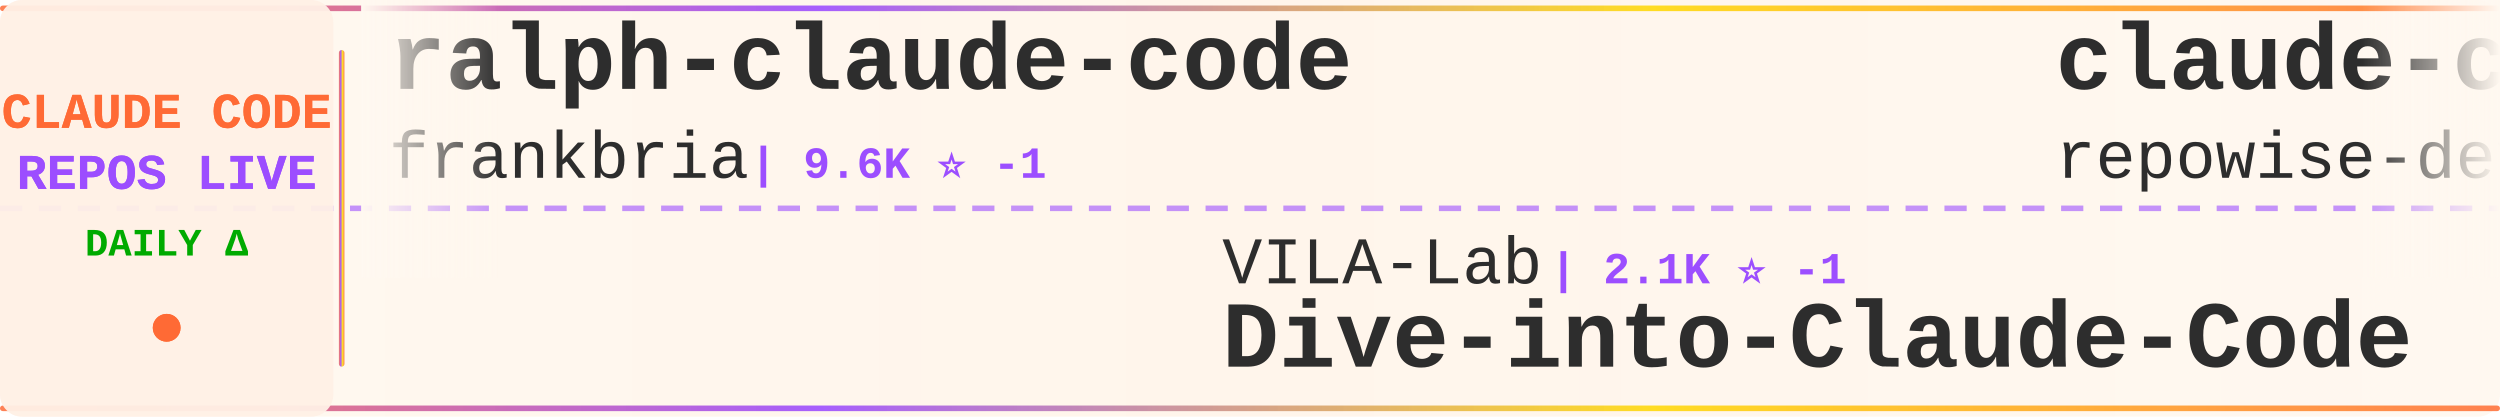
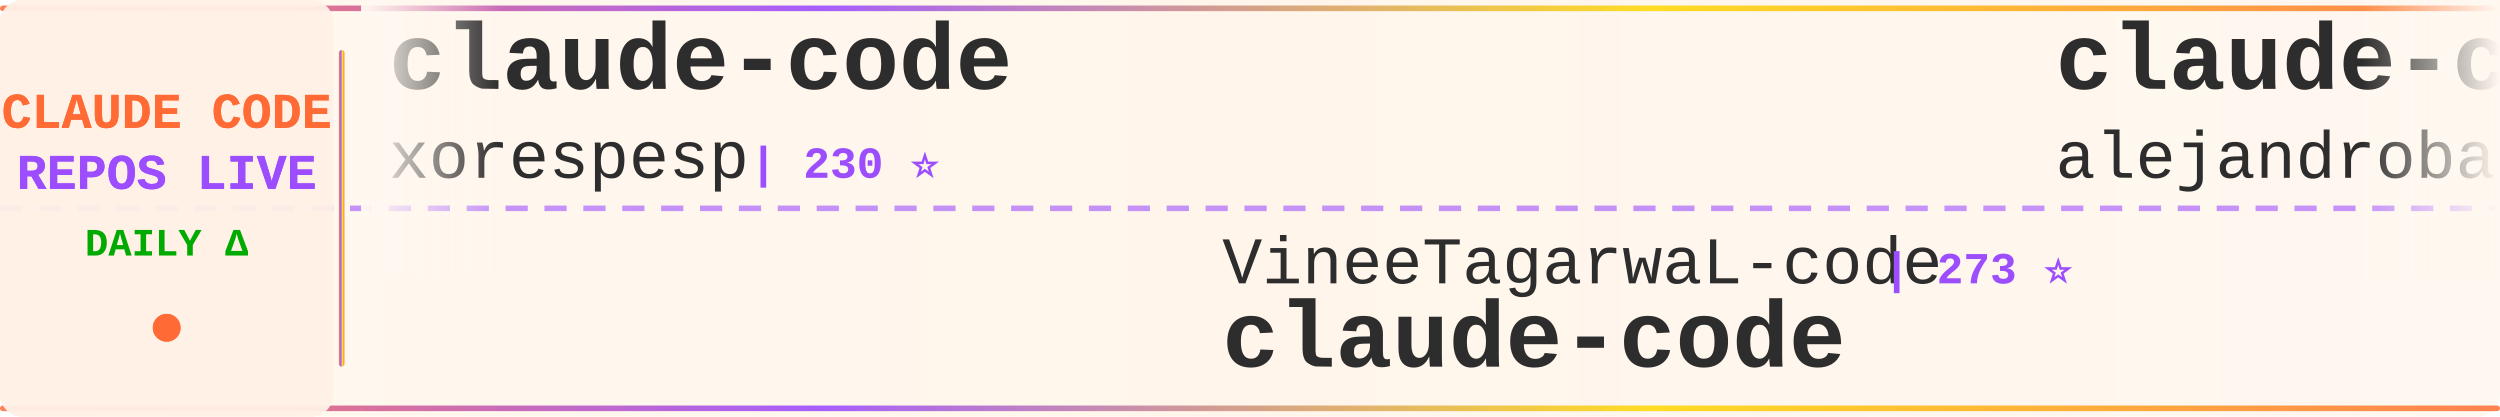
<svg xmlns="http://www.w3.org/2000/svg" width="900" height="150">
  <defs>
    <linearGradient id="tickerBg" x1="0%" y1="0%" x2="100%" y2="0%">
      <stop offset="0%" style="stop-color:#fff8f0;stop-opacity:0.98" />
      <stop offset="50%" style="stop-color:#fff5eb;stop-opacity:1" />
      <stop offset="100%" style="stop-color:#fff8f0;stop-opacity:0.98" />
    </linearGradient>
    <linearGradient id="borderGrad" x1="0%" y1="0%" x2="100%" y2="0%">
      <stop offset="0%" style="stop-color:#FF6B35;stop-opacity:0.85">
        <animate attributeName="stop-opacity" values="0.85;1;0.85" dur="2s" repeatCount="indefinite" />
      </stop>
      <stop offset="33%" style="stop-color:#9C4EFF;stop-opacity:0.9">
        <animate attributeName="stop-opacity" values="0.9;1;0.9" dur="2.2s" repeatCount="indefinite" />
      </stop>
      <stop offset="66%" style="stop-color:#FFD700;stop-opacity:0.85">
        <animate attributeName="stop-opacity" values="0.85;1;0.85" dur="1.8s" repeatCount="indefinite" />
      </stop>
      <stop offset="100%" style="stop-color:#FF6B35;stop-opacity:0.85">
        <animate attributeName="stop-opacity" values="0.85;1;0.85" dur="2s" repeatCount="indefinite" />
      </stop>
    </linearGradient>
    <filter id="textGlow">
      <feGaussianBlur stdDeviation="0.15" result="coloredBlur" />
      <feMerge>
        <feMergeNode in="coloredBlur" />
        <feMergeNode in="SourceGraphic" />
      </feMerge>
    </filter>
    <filter id="metricGlow">
      <feGaussianBlur stdDeviation="0.2" result="coloredBlur" />
      <feMerge>
        <feMergeNode in="coloredBlur" />
        <feMergeNode in="SourceGraphic" />
      </feMerge>
    </filter>
    <linearGradient id="leftFade" x1="0%" y1="0%" x2="100%" y2="0%">
      <stop offset="0%" style="stop-color:#fff8f0;stop-opacity:1" />
      <stop offset="100%" style="stop-color:#fff8f0;stop-opacity:0" />
    </linearGradient>
    <linearGradient id="rightFade" x1="0%" y1="0%" x2="100%" y2="0%">
      <stop offset="0%" style="stop-color:#fff8f0;stop-opacity:0" />
      <stop offset="100%" style="stop-color:#fff8f0;stop-opacity:1" />
    </linearGradient>
  </defs>
  <rect width="900" height="150" fill="url(#tickerBg)" rx="8" />
  <rect x="0" y="2" width="900" height="2" fill="url(#borderGrad)" rx="1" />
  <rect x="0" y="146" width="900" height="2" fill="url(#borderGrad)" rx="1" />
  <line x1="0" y1="75" x2="900" y2="75" stroke="#9C4EFF" stroke-width="2" stroke-dasharray="8 6" opacity="0.6" />
  <rect x="0" y="0" width="120" height="150" fill="#fff0e6" opacity="0.95" rx="8" />
  <text x="60" y="46" font-family="'Courier New', monospace" font-size="18" font-weight="bold" fill="#FF6B35" text-anchor="middle" filter="url(#textGlow)">
    CLAUDE CODE
  </text>
  <text x="60" y="68" font-family="'Courier New', monospace" font-size="18" font-weight="bold" fill="#9C4EFF" text-anchor="middle" filter="url(#textGlow)">
    REPOS LIVE
  </text>
  <text x="60" y="92" font-family="'Courier New', monospace" font-size="14" font-weight="bold" fill="#00aa00" text-anchor="middle">
    DAILY Δ
  </text>
  <circle cx="60" cy="118" r="5" fill="#FF6B35" filter="url(#metricGlow)">
    <animate attributeName="r" values="4;6;4" dur="1.5s" repeatCount="indefinite" />
    <animate attributeName="opacity" values="0.6;1;0.6" dur="1.5s" repeatCount="indefinite" />
  </circle>
  <rect x="122" y="18" width="2" height="114" fill="url(#borderGrad)" rx="1" />
  <clipPath id="tickerClip">
    <rect x="130" y="0" width="770" height="150" />
  </clipPath>
  <g clip-path="url(#tickerClip)">
    <g id="tickerItems">
      <animateTransform attributeName="transform" attributeType="XML" type="translate" from="0 0" to="-3000 0" dur="54s" repeatCount="indefinite" />
      <g transform="translate(0, 0)">
-         <text x="140" y="32" font-family="'Courier New', monospace" font-size="34" font-weight="bold" fill="#2d2d2d">ralph-claude-code</text>
-         <text x="140" y="64" font-family="'Courier New', monospace" font-size="24" font-weight="normal" fill="#2d2d2d" opacity="1.0">frankbria</text>
-         <text x="270" y="64" font-family="'Courier New', monospace" font-size="16" font-weight="bold" fill="#9C4EFF"> | 9.6K ⭐ -1</text>
+         <text x="140" y="32" font-family="'Courier New', monospace" font-size="34" font-weight="bold" fill="#2d2d2d">claude-code</text>
+         <text x="140" y="64" font-family="'Courier New', monospace" font-size="24" font-weight="normal" fill="#2d2d2d" opacity="1.0">xorespesp</text>
+         <text x="270" y="64" font-family="'Courier New', monospace" font-size="16" font-weight="bold" fill="#9C4EFF"> | 230 ⭐</text>
      </g>
      <g transform="translate(300, 0)">
-         <text x="140" y="102" font-family="'Courier New', monospace" font-size="24" font-weight="normal" fill="#2d2d2d" opacity="1.0">VILA-Lab</text>
-         <text x="258" y="102" font-family="'Courier New', monospace" font-size="16" font-weight="bold" fill="#9C4EFF"> | 2.1K ⭐ -1</text>
-         <text x="140" y="132" font-family="'Courier New', monospace" font-size="34" font-weight="bold" fill="#2d2d2d">Dive-into-Claude-Code</text>
-       </g>
-       <g transform="translate(600, 0)">
-         <text x="140" y="32" font-family="'Courier New', monospace" font-size="34" font-weight="bold" fill="#2d2d2d">claude-code-prompts</text>
-         <text x="140" y="64" font-family="'Courier New', monospace" font-size="24" font-weight="normal" fill="#2d2d2d" opacity="1.0">repowise-dev</text>
-         <text x="306" y="64" font-family="'Courier New', monospace" font-size="16" font-weight="bold" fill="#9C4EFF"> | 1.2K ⭐</text>
-       </g>
-       <g transform="translate(900, 0)">
        <text x="140" y="102" font-family="'Courier New', monospace" font-size="24" font-weight="normal" fill="#2d2d2d" opacity="1.0">VineeTagarwaL-code</text>
        <text x="378" y="102" font-family="'Courier New', monospace" font-size="16" font-weight="bold" fill="#9C4EFF"> | 273 ⭐</text>
        <text x="140" y="132" font-family="'Courier New', monospace" font-size="34" font-weight="bold" fill="#2d2d2d">claude-code</text>
      </g>
+       <g transform="translate(600, 0)">
+         <text x="140" y="32" font-family="'Courier New', monospace" font-size="34" font-weight="bold" fill="#2d2d2d">claude-code-from-source</text>
+         <text x="140" y="64" font-family="'Courier New', monospace" font-size="24" font-weight="normal" fill="#2d2d2d" opacity="1.0">alejandrobalderas</text>
+         <text x="366" y="64" font-family="'Courier New', monospace" font-size="16" font-weight="bold" fill="#9C4EFF"> | 2.8K ⭐ +1</text>
+       </g>
+       <g transform="translate(900, 0)">
+         <text x="140" y="102" font-family="'Courier New', monospace" font-size="24" font-weight="normal" fill="#2d2d2d" opacity="1.0">OneRedOak</text>
+         <text x="270" y="102" font-family="'Courier New', monospace" font-size="16" font-weight="bold" fill="#9C4EFF"> | 3.9K ⭐ +1</text>
+         <text x="140" y="132" font-family="'Courier New', monospace" font-size="34" font-weight="bold" fill="#2d2d2d">claude-code-workflows</text>
+       </g>
      <g transform="translate(1200, 0)">
-         <text x="140" y="32" font-family="'Courier New', monospace" font-size="34" font-weight="bold" fill="#2d2d2d">claude-code</text>
-         <text x="140" y="64" font-family="'Courier New', monospace" font-size="24" font-weight="normal" fill="#2d2d2d" opacity="1.0">Onewon</text>
-         <text x="234" y="64" font-family="'Courier New', monospace" font-size="16" font-weight="bold" fill="#9C4EFF"> | 181 ⭐</text>
+         <text x="140" y="32" font-family="'Courier New', monospace" font-size="34" font-weight="bold" fill="#2d2d2d">claude-code-base-action</text>
+         <text x="140" y="64" font-family="'Courier New', monospace" font-size="24" font-weight="normal" fill="#2d2d2d" opacity="1.0">anthropics</text>
+         <text x="282" y="64" font-family="'Courier New', monospace" font-size="16" font-weight="bold" fill="#9C4EFF"> | 950 ⭐</text>
      </g>
      <g transform="translate(1500, 0)">
-         <text x="140" y="102" font-family="'Courier New', monospace" font-size="24" font-weight="normal" fill="#2d2d2d" opacity="1.0">lowcortisolprogrammer</text>
-         <text x="414" y="102" font-family="'Courier New', monospace" font-size="16" font-weight="bold" fill="#9C4EFF"> | 171 ⭐</text>
+         <text x="140" y="102" font-family="'Courier New', monospace" font-size="24" font-weight="normal" fill="#2d2d2d" opacity="1.0">anthropics</text>
+         <text x="282" y="102" font-family="'Courier New', monospace" font-size="16" font-weight="bold" fill="#9C4EFF"> | 8.7K ⭐ +3</text>
+         <text x="140" y="132" font-family="'Courier New', monospace" font-size="34" font-weight="bold" fill="#2d2d2d">claude-code-action</text>
+       </g>
+       <g transform="translate(1800, 0)">
+         <text x="140" y="32" font-family="'Courier New', monospace" font-size="34" font-weight="bold" fill="#2d2d2d">claude-code-source</text>
+         <text x="140" y="64" font-family="'Courier New', monospace" font-size="24" font-weight="normal" fill="#2d2d2d" opacity="1.0">hangsman</text>
+         <text x="258" y="64" font-family="'Courier New', monospace" font-size="16" font-weight="bold" fill="#9C4EFF"> | 790 ⭐</text>
+       </g>
+       <g transform="translate(2100, 0)">
+         <text x="140" y="102" font-family="'Courier New', monospace" font-size="24" font-weight="normal" fill="#2d2d2d" opacity="1.0">frankbria</text>
+         <text x="270" y="102" font-family="'Courier New', monospace" font-size="16" font-weight="bold" fill="#9C4EFF"> | 9.6K ⭐</text>
+         <text x="140" y="132" font-family="'Courier New', monospace" font-size="34" font-weight="bold" fill="#2d2d2d">ralph-claude-code</text>
+       </g>
+       <g transform="translate(2400, 0)">
+         <text x="140" y="32" font-family="'Courier New', monospace" font-size="34" font-weight="bold" fill="#2d2d2d">claude-code-spec-workflo...</text>
+         <text x="140" y="64" font-family="'Courier New', monospace" font-size="24" font-weight="normal" fill="#2d2d2d" opacity="1.0">Pimzino</text>
+         <text x="246" y="64" font-family="'Courier New', monospace" font-size="16" font-weight="bold" fill="#9C4EFF"> | 3.8K ⭐</text>
+       </g>
+       <g transform="translate(2700, 0)">
+         <text x="140" y="102" font-family="'Courier New', monospace" font-size="24" font-weight="normal" fill="#2d2d2d" opacity="1.0">Tinkeringg-Lab</text>
+         <text x="330" y="102" font-family="'Courier New', monospace" font-size="16" font-weight="bold" fill="#9C4EFF"> | 212 ⭐</text>
        <text x="140" y="132" font-family="'Courier New', monospace" font-size="34" font-weight="bold" fill="#2d2d2d">claude-code</text>
      </g>
-       <g transform="translate(1800, 0)">
-         <text x="140" y="32" font-family="'Courier New', monospace" font-size="34" font-weight="bold" fill="#2d2d2d">awesome-claude-code-suba...</text>
-         <text x="140" y="64" font-family="'Courier New', monospace" font-size="24" font-weight="normal" fill="#2d2d2d" opacity="1.0">VoltAgent</text>
-         <text x="270" y="64" font-family="'Courier New', monospace" font-size="16" font-weight="bold" fill="#9C4EFF"> | 24.5K ⭐ +4</text>
-       </g>
-       <g transform="translate(2100, 0)">
-         <text x="140" y="102" font-family="'Courier New', monospace" font-size="24" font-weight="normal" fill="#2d2d2d" opacity="1.0">lintsinghua</text>
-         <text x="294" y="102" font-family="'Courier New', monospace" font-size="16" font-weight="bold" fill="#9C4EFF"> | 4.1K ⭐ -2</text>
-         <text x="140" y="132" font-family="'Courier New', monospace" font-size="34" font-weight="bold" fill="#2d2d2d">claude-code-book</text>
-       </g>
-       <g transform="translate(2400, 0)">
-         <text x="140" y="32" font-family="'Courier New', monospace" font-size="34" font-weight="bold" fill="#2d2d2d">my-claude-code-setup</text>
-         <text x="140" y="64" font-family="'Courier New', monospace" font-size="24" font-weight="normal" fill="#2d2d2d" opacity="1.0">centminmod</text>
-         <text x="282" y="64" font-family="'Courier New', monospace" font-size="16" font-weight="bold" fill="#9C4EFF"> | 2.6K ⭐ +1</text>
-       </g>
-       <g transform="translate(2700, 0)">
-         <text x="140" y="102" font-family="'Courier New', monospace" font-size="24" font-weight="normal" fill="#2d2d2d" opacity="1.0">shanraisshan</text>
-         <text x="306" y="102" font-family="'Courier New', monospace" font-size="16" font-weight="bold" fill="#9C4EFF"> | 64.8K ⭐ +21</text>
-         <text x="140" y="132" font-family="'Courier New', monospace" font-size="34" font-weight="bold" fill="#2d2d2d">claude-code-best-practic...</text>
-       </g>
      <g transform="translate(3000, 0)">
-         <text x="140" y="32" font-family="'Courier New', monospace" font-size="34" font-weight="bold" fill="#2d2d2d">ralph-claude-code</text>
-         <text x="140" y="64" font-family="'Courier New', monospace" font-size="24" font-weight="normal" fill="#2d2d2d" opacity="1.0">frankbria</text>
-         <text x="270" y="64" font-family="'Courier New', monospace" font-size="16" font-weight="bold" fill="#9C4EFF"> | 9.6K ⭐ -1</text>
+         <text x="140" y="32" font-family="'Courier New', monospace" font-size="34" font-weight="bold" fill="#2d2d2d">claude-code</text>
+         <text x="140" y="64" font-family="'Courier New', monospace" font-size="24" font-weight="normal" fill="#2d2d2d" opacity="1.0">xorespesp</text>
+         <text x="270" y="64" font-family="'Courier New', monospace" font-size="16" font-weight="bold" fill="#9C4EFF"> | 230 ⭐</text>
      </g>
      <g transform="translate(3300, 0)">
-         <text x="140" y="102" font-family="'Courier New', monospace" font-size="24" font-weight="normal" fill="#2d2d2d" opacity="1.0">VILA-Lab</text>
-         <text x="258" y="102" font-family="'Courier New', monospace" font-size="16" font-weight="bold" fill="#9C4EFF"> | 2.1K ⭐ -1</text>
-         <text x="140" y="132" font-family="'Courier New', monospace" font-size="34" font-weight="bold" fill="#2d2d2d">Dive-into-Claude-Code</text>
-       </g>
-       <g transform="translate(3600, 0)">
-         <text x="140" y="32" font-family="'Courier New', monospace" font-size="34" font-weight="bold" fill="#2d2d2d">claude-code-prompts</text>
-         <text x="140" y="64" font-family="'Courier New', monospace" font-size="24" font-weight="normal" fill="#2d2d2d" opacity="1.0">repowise-dev</text>
-         <text x="306" y="64" font-family="'Courier New', monospace" font-size="16" font-weight="bold" fill="#9C4EFF"> | 1.2K ⭐</text>
-       </g>
-       <g transform="translate(3900, 0)">
        <text x="140" y="102" font-family="'Courier New', monospace" font-size="24" font-weight="normal" fill="#2d2d2d" opacity="1.0">VineeTagarwaL-code</text>
        <text x="378" y="102" font-family="'Courier New', monospace" font-size="16" font-weight="bold" fill="#9C4EFF"> | 273 ⭐</text>
        <text x="140" y="132" font-family="'Courier New', monospace" font-size="34" font-weight="bold" fill="#2d2d2d">claude-code</text>
+       </g>
+       <g transform="translate(3600, 0)">
+         <text x="140" y="32" font-family="'Courier New', monospace" font-size="34" font-weight="bold" fill="#2d2d2d">claude-code-from-source</text>
+         <text x="140" y="64" font-family="'Courier New', monospace" font-size="24" font-weight="normal" fill="#2d2d2d" opacity="1.0">alejandrobalderas</text>
+         <text x="366" y="64" font-family="'Courier New', monospace" font-size="16" font-weight="bold" fill="#9C4EFF"> | 2.8K ⭐ +1</text>
+       </g>
+       <g transform="translate(3900, 0)">
+         <text x="140" y="102" font-family="'Courier New', monospace" font-size="24" font-weight="normal" fill="#2d2d2d" opacity="1.0">OneRedOak</text>
+         <text x="270" y="102" font-family="'Courier New', monospace" font-size="16" font-weight="bold" fill="#9C4EFF"> | 3.9K ⭐ +1</text>
+         <text x="140" y="132" font-family="'Courier New', monospace" font-size="34" font-weight="bold" fill="#2d2d2d">claude-code-workflows</text>
      </g>
    </g>
  </g>
  <rect x="130" y="0" width="50" height="100" fill="url(#leftFade)" />
  <rect x="850" y="0" width="50" height="100" fill="url(#rightFade)" />
</svg>
